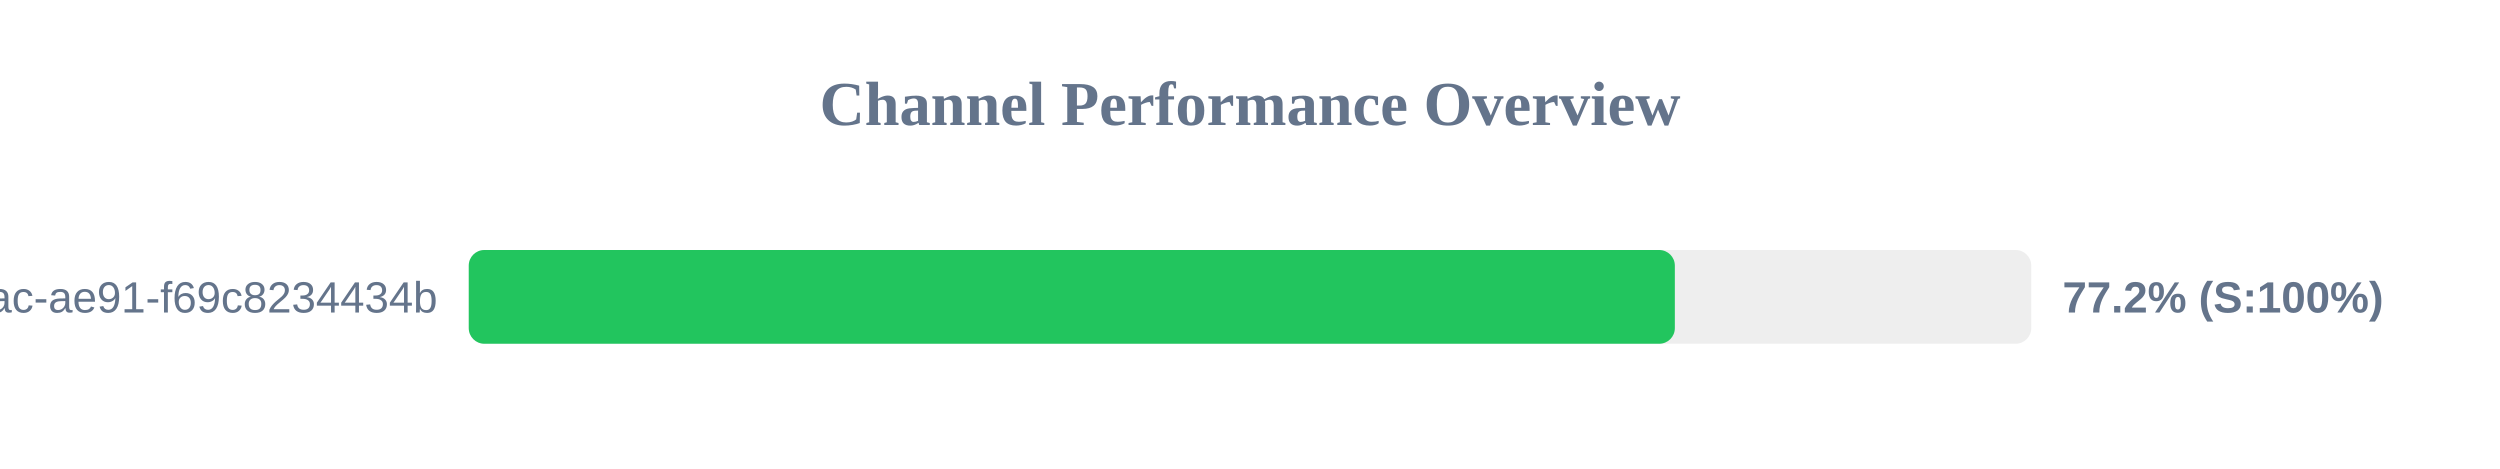
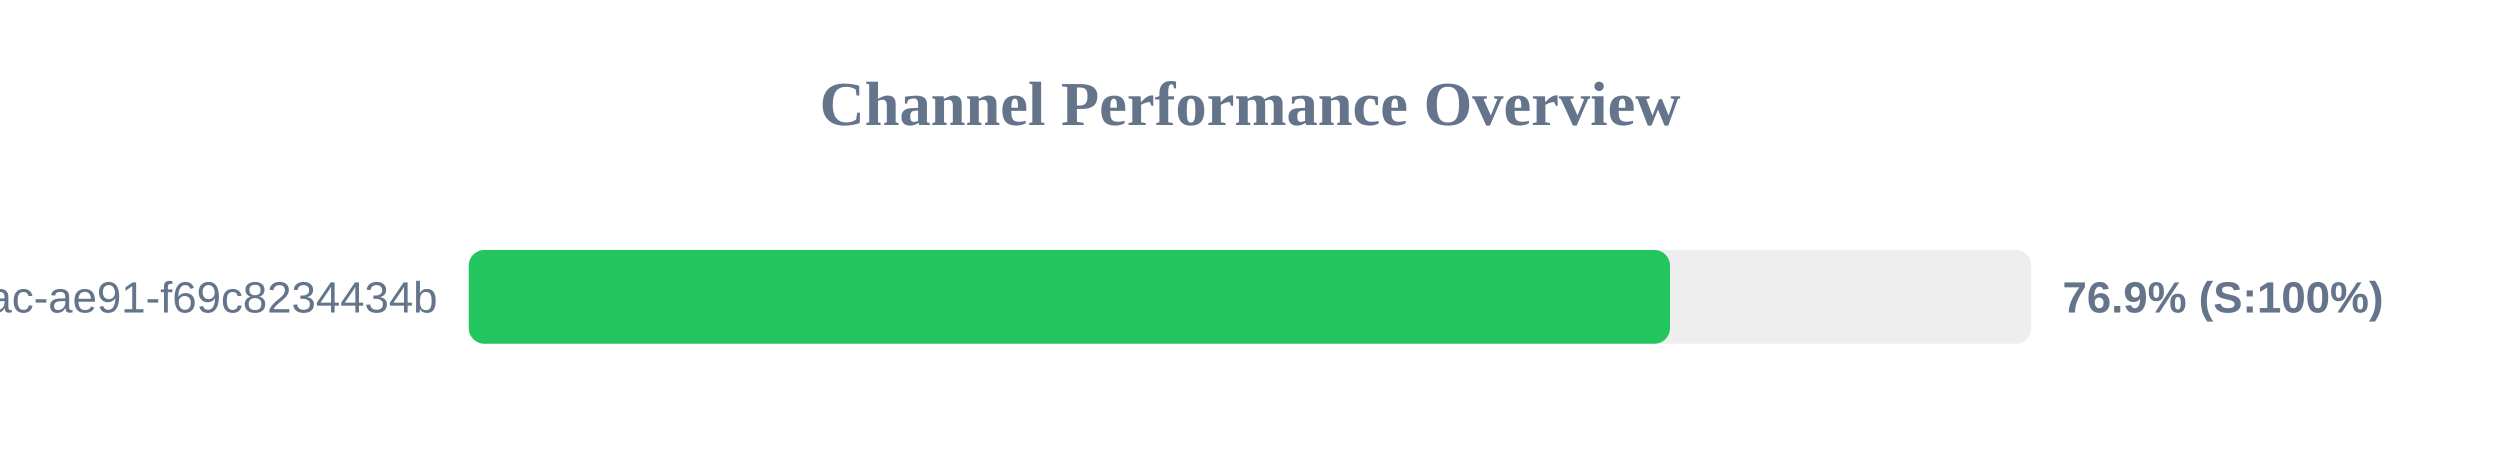
<svg xmlns="http://www.w3.org/2000/svg" width="800" height="150" version="1.1">
  <style>
        .row { font: 14px Arial; fill: #64748b; }
        .score { font: bold 14px Arial; fill: #64748b; }
    </style>
  <text x="400" y="40" text-anchor="middle" font-size="20px" font-weight="bold" fill="#64748b">Channel Performance Overview</text>
  <rect x="150" y="80" width="500" height="30" fill="#eee" rx="5" />
-   <rect x="150" y="80" width="385.95" height="30" fill="#22c55e" rx="5" />
+   <rect x="150" y="80" width="384.4" height="30" fill="#22c55e" rx="5" />
  <text x="140" y="100" text-anchor="end" class="row">?uuid=942b9cb8-92fa-46ac-ae91-f69c8234434b</text>
-   <text x="660" y="100" text-anchor="start" class="score">77.2% (S:100%)</text>
+   <text x="660" y="100" text-anchor="start" class="score">76.9% (S:100%)</text>
</svg>
